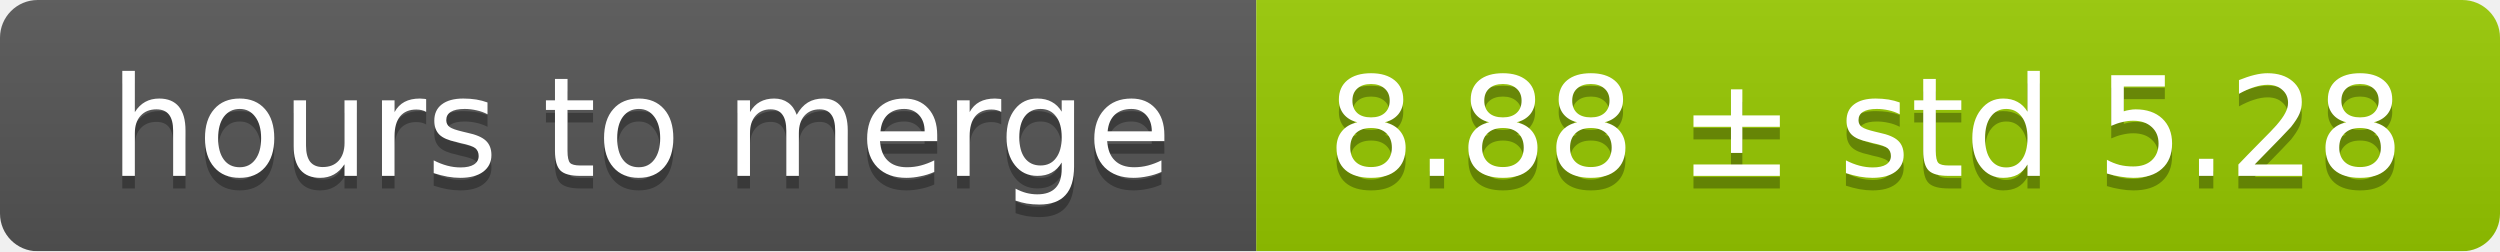
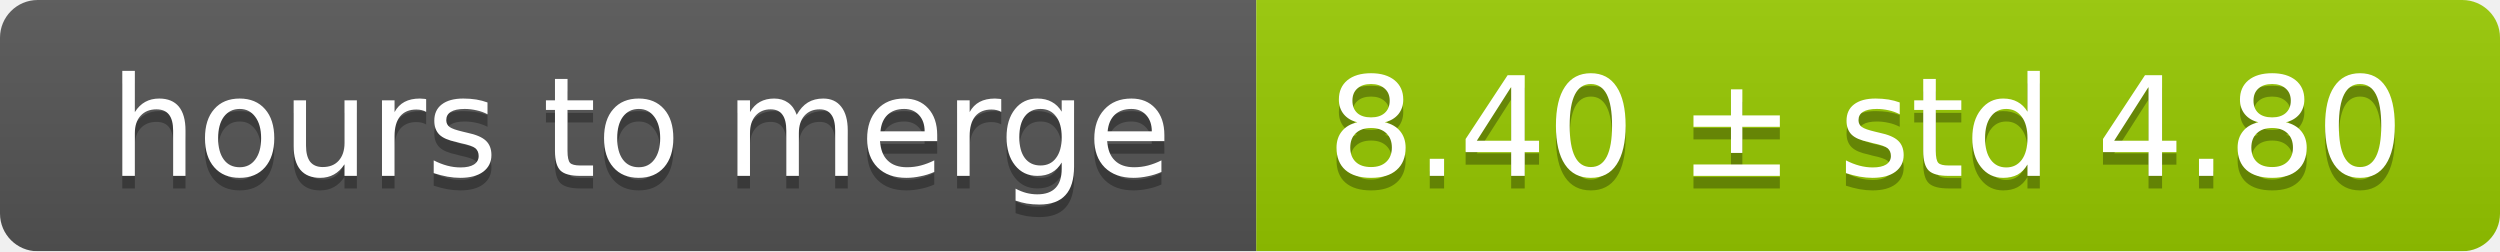
<svg xmlns="http://www.w3.org/2000/svg" width="199" height="20">
  <linearGradient id="smooth" x2="0" y2="100%">
    <stop offset="0" stop-color="#bbb" stop-opacity=".1" />
    <stop offset="1" stop-opacity=".1" />
  </linearGradient>
  <mask id="round">
    <rect width="199" height="20" rx="3" fill="#fff" />
  </mask>
  <g mask="url(#round)">
    <rect width="100" height="20" fill="#555" />
    <rect x="100" width="99" height="20" fill="#97ca00" />
    <rect width="199" height="20" fill="url(#smooth)" />
  </g>
  <g fill="#fff" text-anchor="middle" font-family="DejaVu Sans,Verdana,Geneva,sans-serif" font-size="11">
    <text x="51" y="15" fill="#010101" fill-opacity=".3">hours to merge</text>
    <text x="51" y="14">hours to merge</text>
-     <text x="148.5" y="15" fill="#010101" fill-opacity=".3">8.88 ± std 5.28</text>
-     <text x="148.5" y="14">8.88 ± std 5.28</text>
+     <text x="148.5" y="15" fill="#010101" fill-opacity=".3">8.40 ± std 4.80</text>
+     <text x="148.5" y="14">8.40 ± std 4.80</text>
  </g>
</svg>
